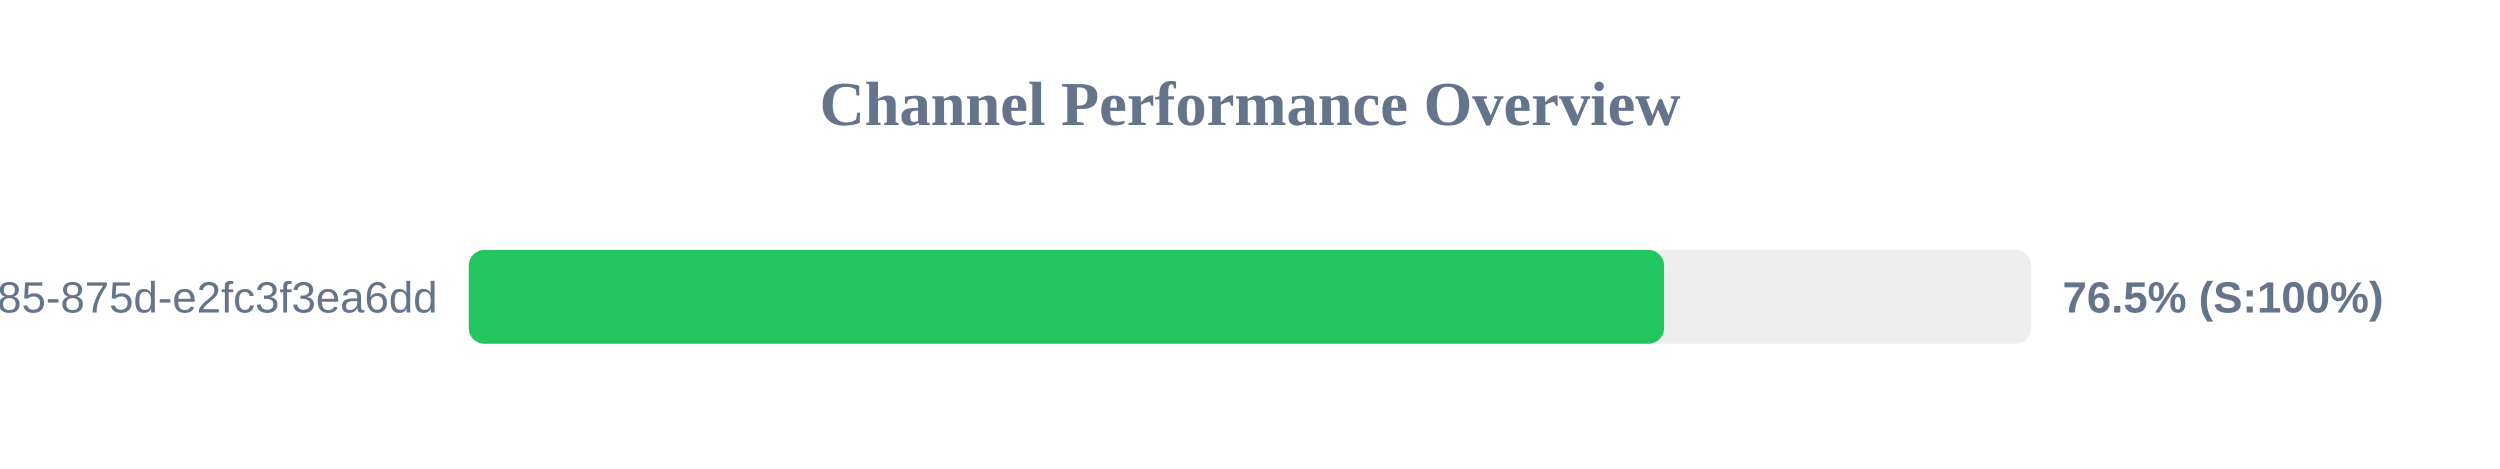
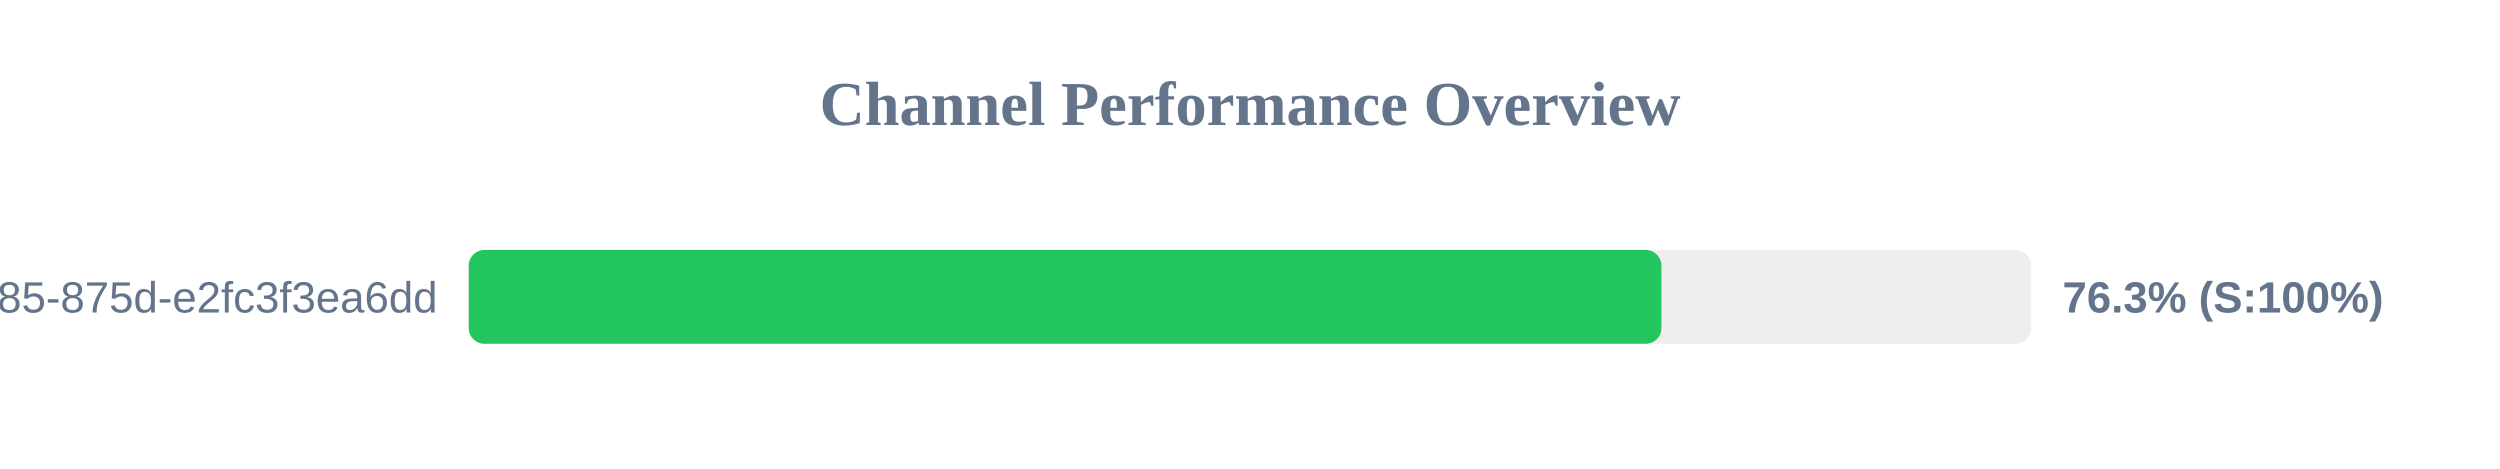
<svg xmlns="http://www.w3.org/2000/svg" width="800" height="150" version="1.1">
  <style>
        .row { font: 14px Arial; fill: #64748b; }
        .score { font: bold 14px Arial; fill: #64748b; }
    </style>
  <text x="400" y="40" text-anchor="middle" font-size="20px" font-weight="bold" fill="#64748b">Channel Performance Overview</text>
  <rect x="150" y="80" width="500" height="30" fill="#eee" rx="5" />
-   <rect x="150" y="80" width="382.5" height="30" fill="#22c55e" rx="5" />
+   <rect x="150" y="80" width="381.65" height="30" fill="#22c55e" rx="5" />
  <text x="140" y="100" text-anchor="end" class="row">?uuid=1045aedf-053c-4585-875d-e2fc3f3ea6dd</text>
-   <text x="660" y="100" text-anchor="start" class="score">76.5% (S:100%)</text>
+   <text x="660" y="100" text-anchor="start" class="score">76.3% (S:100%)</text>
</svg>
